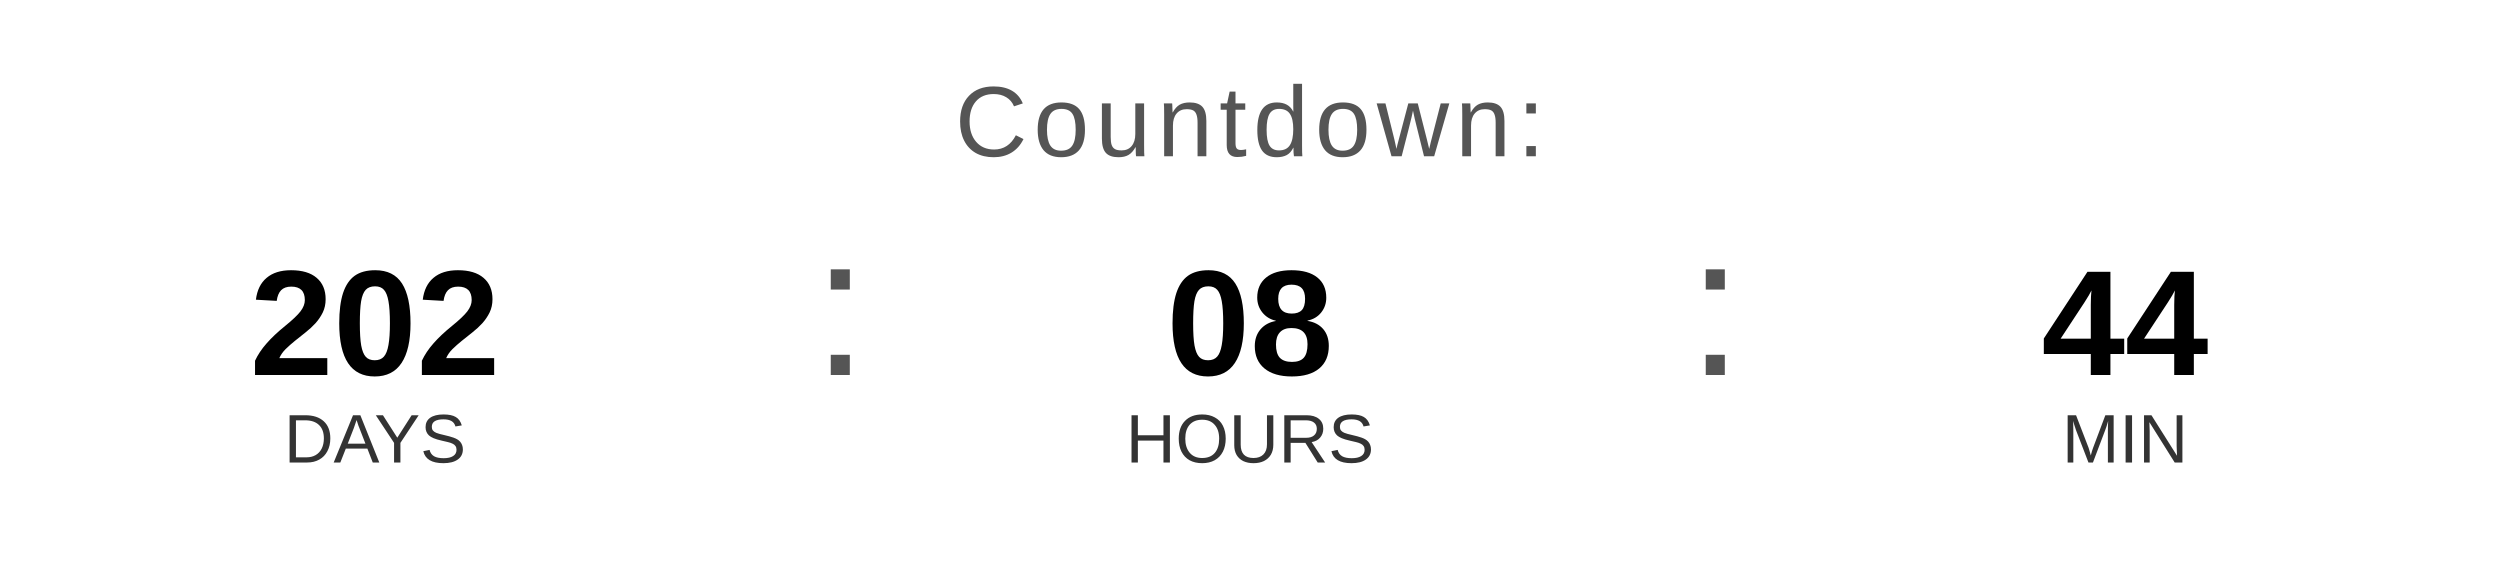
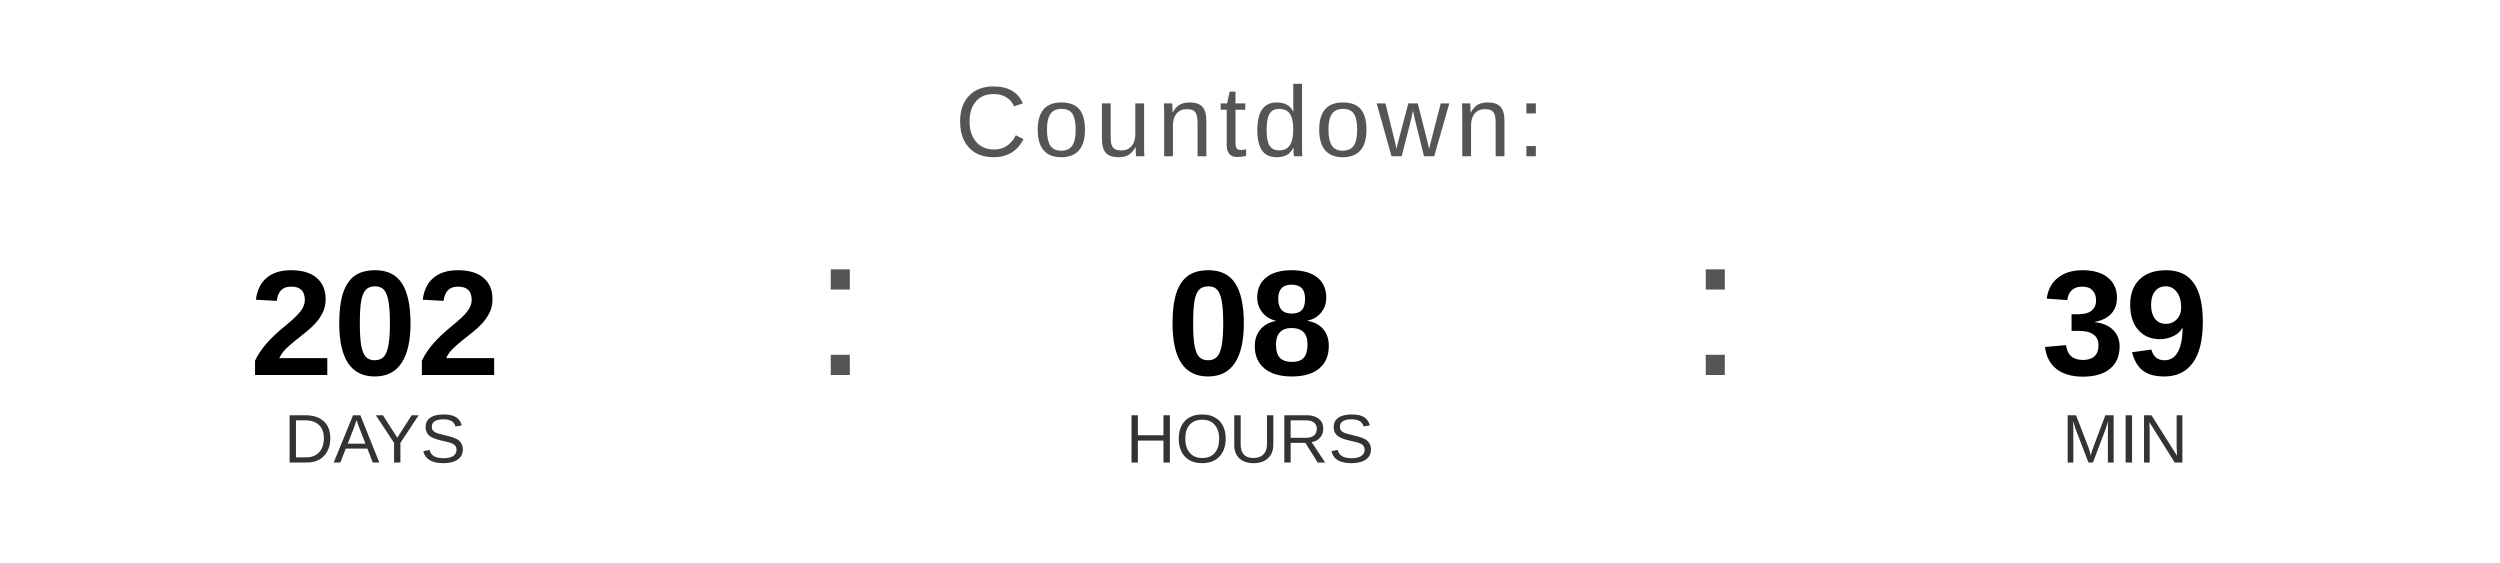
<svg xmlns="http://www.w3.org/2000/svg" width="400" height="90" viewBox="0 0 400 90">
  <text x="200" y="25" font-family="Arial, Helvetica, sans-serif" font-size="16" fill="#555555" text-anchor="middle" letter-spacing="1">
    Countdown:
  </text>
  <text x="60" y="60" font-family="Arial, Helvetica, sans-serif" font-size="24" font-weight="bold" fill="#000000" text-anchor="middle">202</text>
  <text x="60" y="74" font-family="Arial, Helvetica, sans-serif" font-size="11" fill="#333333" text-anchor="middle">DAYS</text>
  <text x="130" y="60" font-family="Arial, sans-serif" font-size="32" fill="#555555">:</text>
  <text x="200" y="60" font-family="Arial, Helvetica, sans-serif" font-size="24" font-weight="bold" fill="#000000" text-anchor="middle">08</text>
  <text x="200" y="74" font-family="Arial, Helvetica, sans-serif" font-size="11" fill="#333333" text-anchor="middle">HOURS</text>
  <text x="270" y="60" font-family="Arial, sans-serif" font-size="32" fill="#555555">:</text>
-   <text x="340" y="60" font-family="Arial, Helvetica, sans-serif" font-size="24" font-weight="bold" fill="#000000" text-anchor="middle">44</text>
+   <text x="340" y="60" font-family="Arial, Helvetica, sans-serif" font-size="24" font-weight="bold" fill="#000000" text-anchor="middle">39</text>
  <text x="340" y="74" font-family="Arial, Helvetica, sans-serif" font-size="11" fill="#333333" text-anchor="middle">MIN</text>
</svg>
